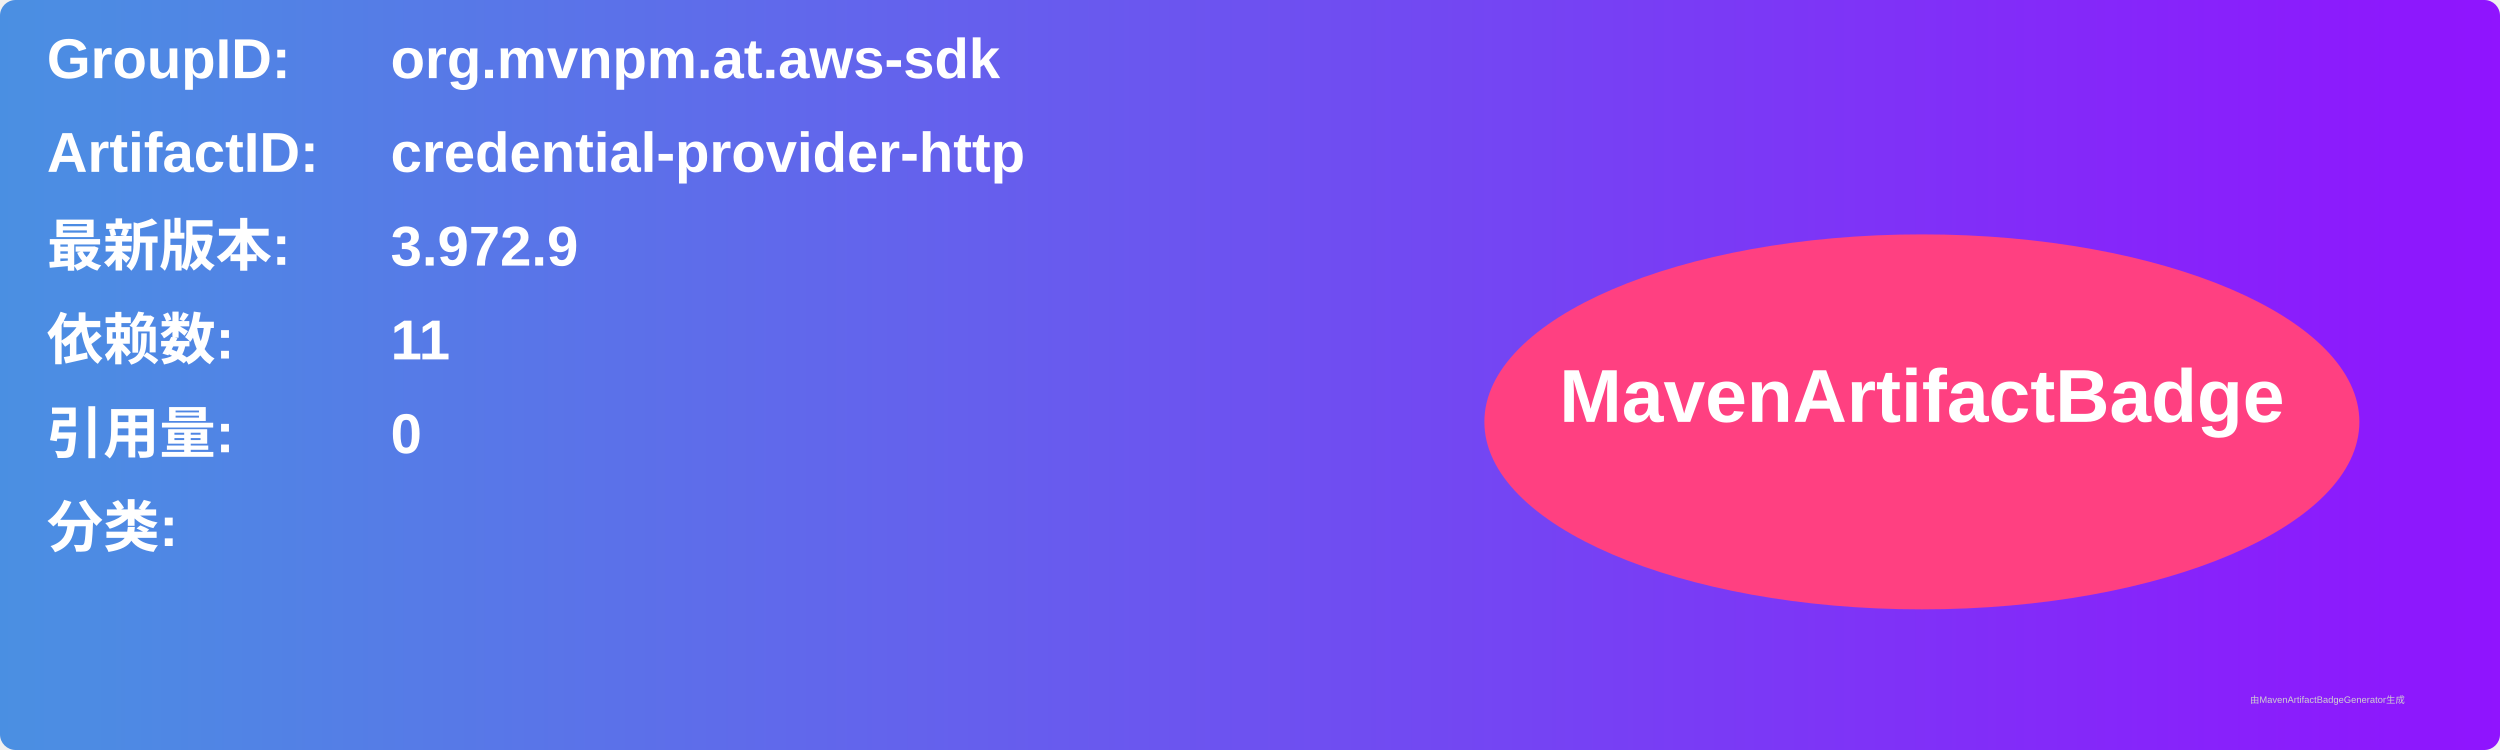
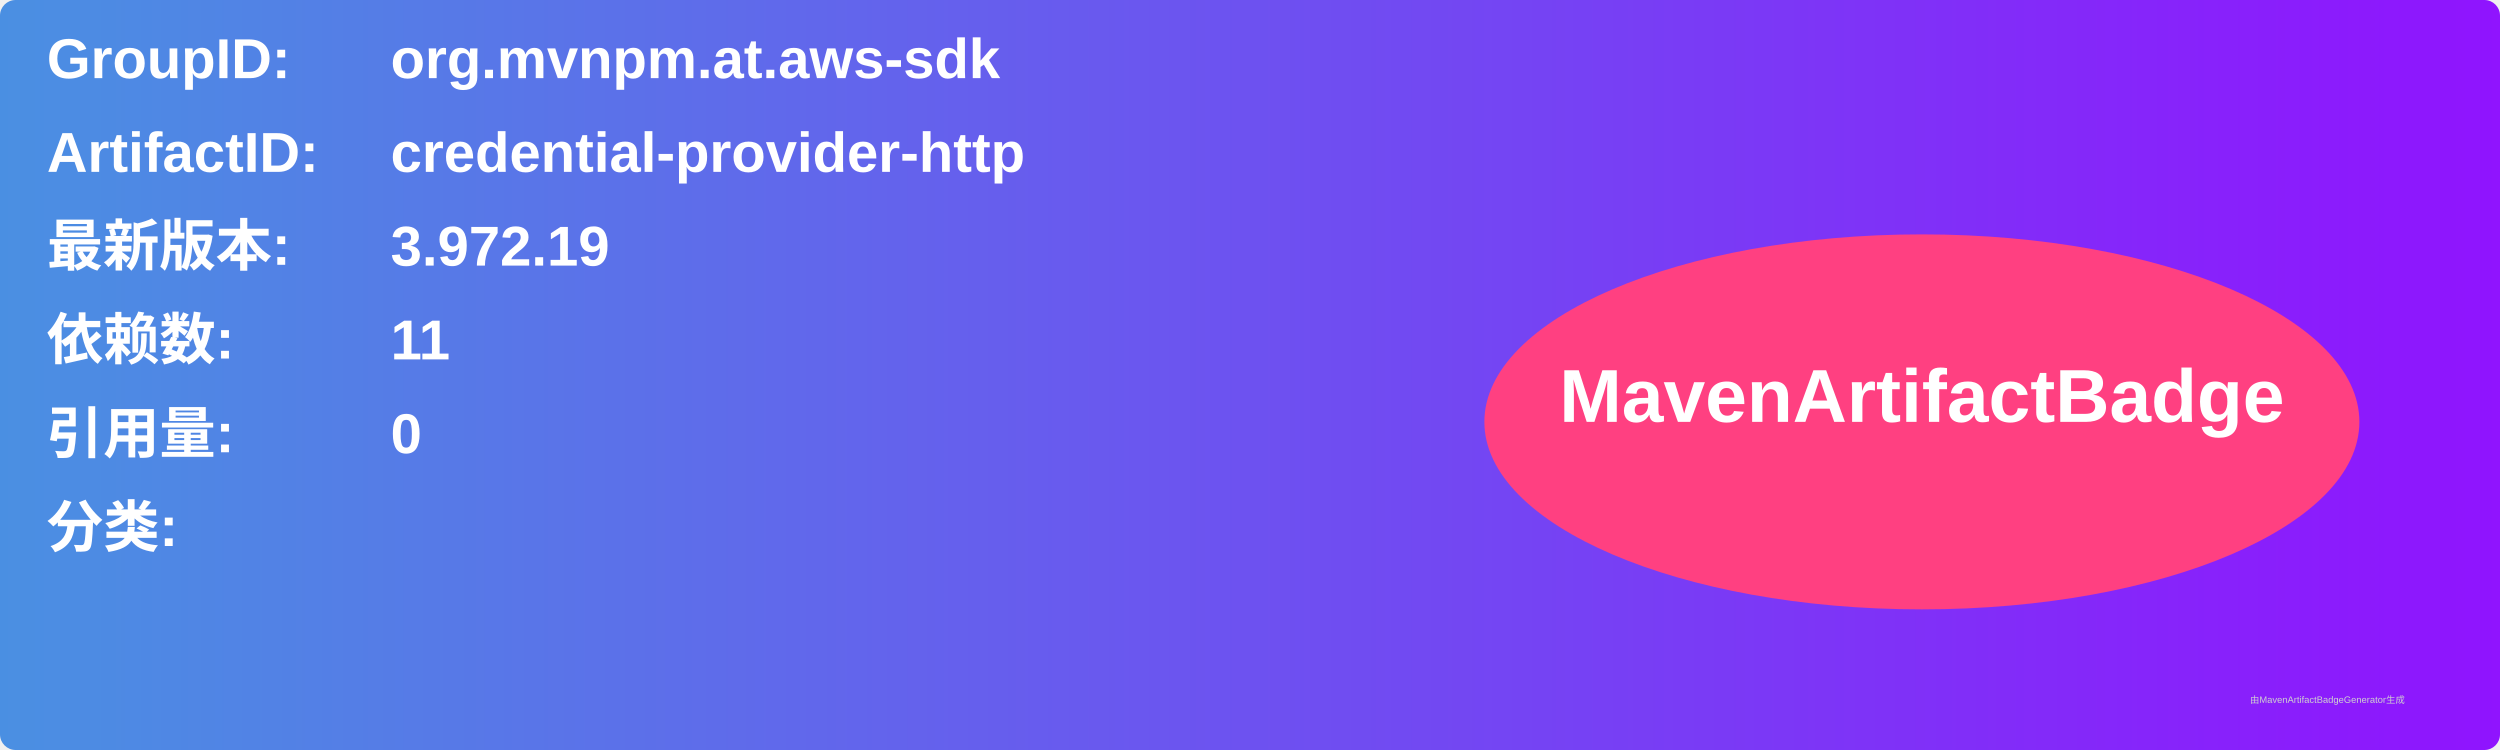
<svg xmlns="http://www.w3.org/2000/svg" width="800" height="240" viewBox="0 0 800 240">
  <linearGradient id="grad" x1="0%" y1="0%" x2="100%" y2="0%">
    <stop offset="0%" stop-color="#4a90e2" />
    <stop offset="100%" stop-color="#9013fe" />
  </linearGradient>
  <rect width="100%" height="100%" rx="5" ry="5" fill="url(#grad)" />
  <g transform="translate(15, 15)">
    <text x="0" y="10" font-family="Arial" font-size="18" fill="white" font-weight="bold" width="260">GroupID:</text>
    <text x="110" y="10" font-family="Arial" font-size="18" fill="white" font-weight="bold" width="460">org.mvnpm.at.aws-sdk</text>
    <text x="0" y="40" font-family="Arial" font-size="18" fill="white" font-weight="bold" width="260">ArtifactID:</text>
    <text x="110" y="40" font-family="Arial" font-size="18" fill="white" font-weight="bold" width="460">credential-provider-http</text>
    <text x="0" y="70" font-family="Arial" font-size="18" fill="white" font-weight="bold">最新版本:</text>
    <text x="110" y="70" font-family="Arial" font-size="18" fill="white" font-weight="bold">
-       <tspan font-weight="bold">3.972.9</tspan>
+       <tspan font-weight="bold">3.972.19</tspan>
    </text>
    <text x="0" y="100" font-family="Arial" font-size="18" fill="white" font-weight="bold">依赖数: </text>
    <text x="110" y="100" font-family="Arial" font-size="18" fill="white">
      <tspan font-weight="bold">11</tspan>
    </text>
    <text x="0" y="130" font-family="Arial" font-size="18" fill="white" font-weight="bold">引用量: </text>
    <text x="110" y="130" font-family="Arial" font-size="18" fill="white">
      <tspan font-weight="bold">0</tspan>
    </text>
    <text x="0" y="160" font-family="Arial" font-size="18" fill="white" font-weight="bold">分类:</text>
    <text x="10" y="190" font-family="Arial" font-size="10" fill="white">
      <tspan font-weight="bold" />
    </text>
    <ellipse cx="600" cy="120" rx="140" ry="60" fill="#ff4081" />
    <text x="600" y="120" text-anchor="middle" font-family="Arial" font-size="24" fill="white" font-weight="bold">MavenArtifactBadge</text>
  </g>
  <text x="720" y="225" font-family="Arial" font-size="3" fill="#d0d0d0">由MavenArtifactBadgeGenerator生成</text>
</svg>
